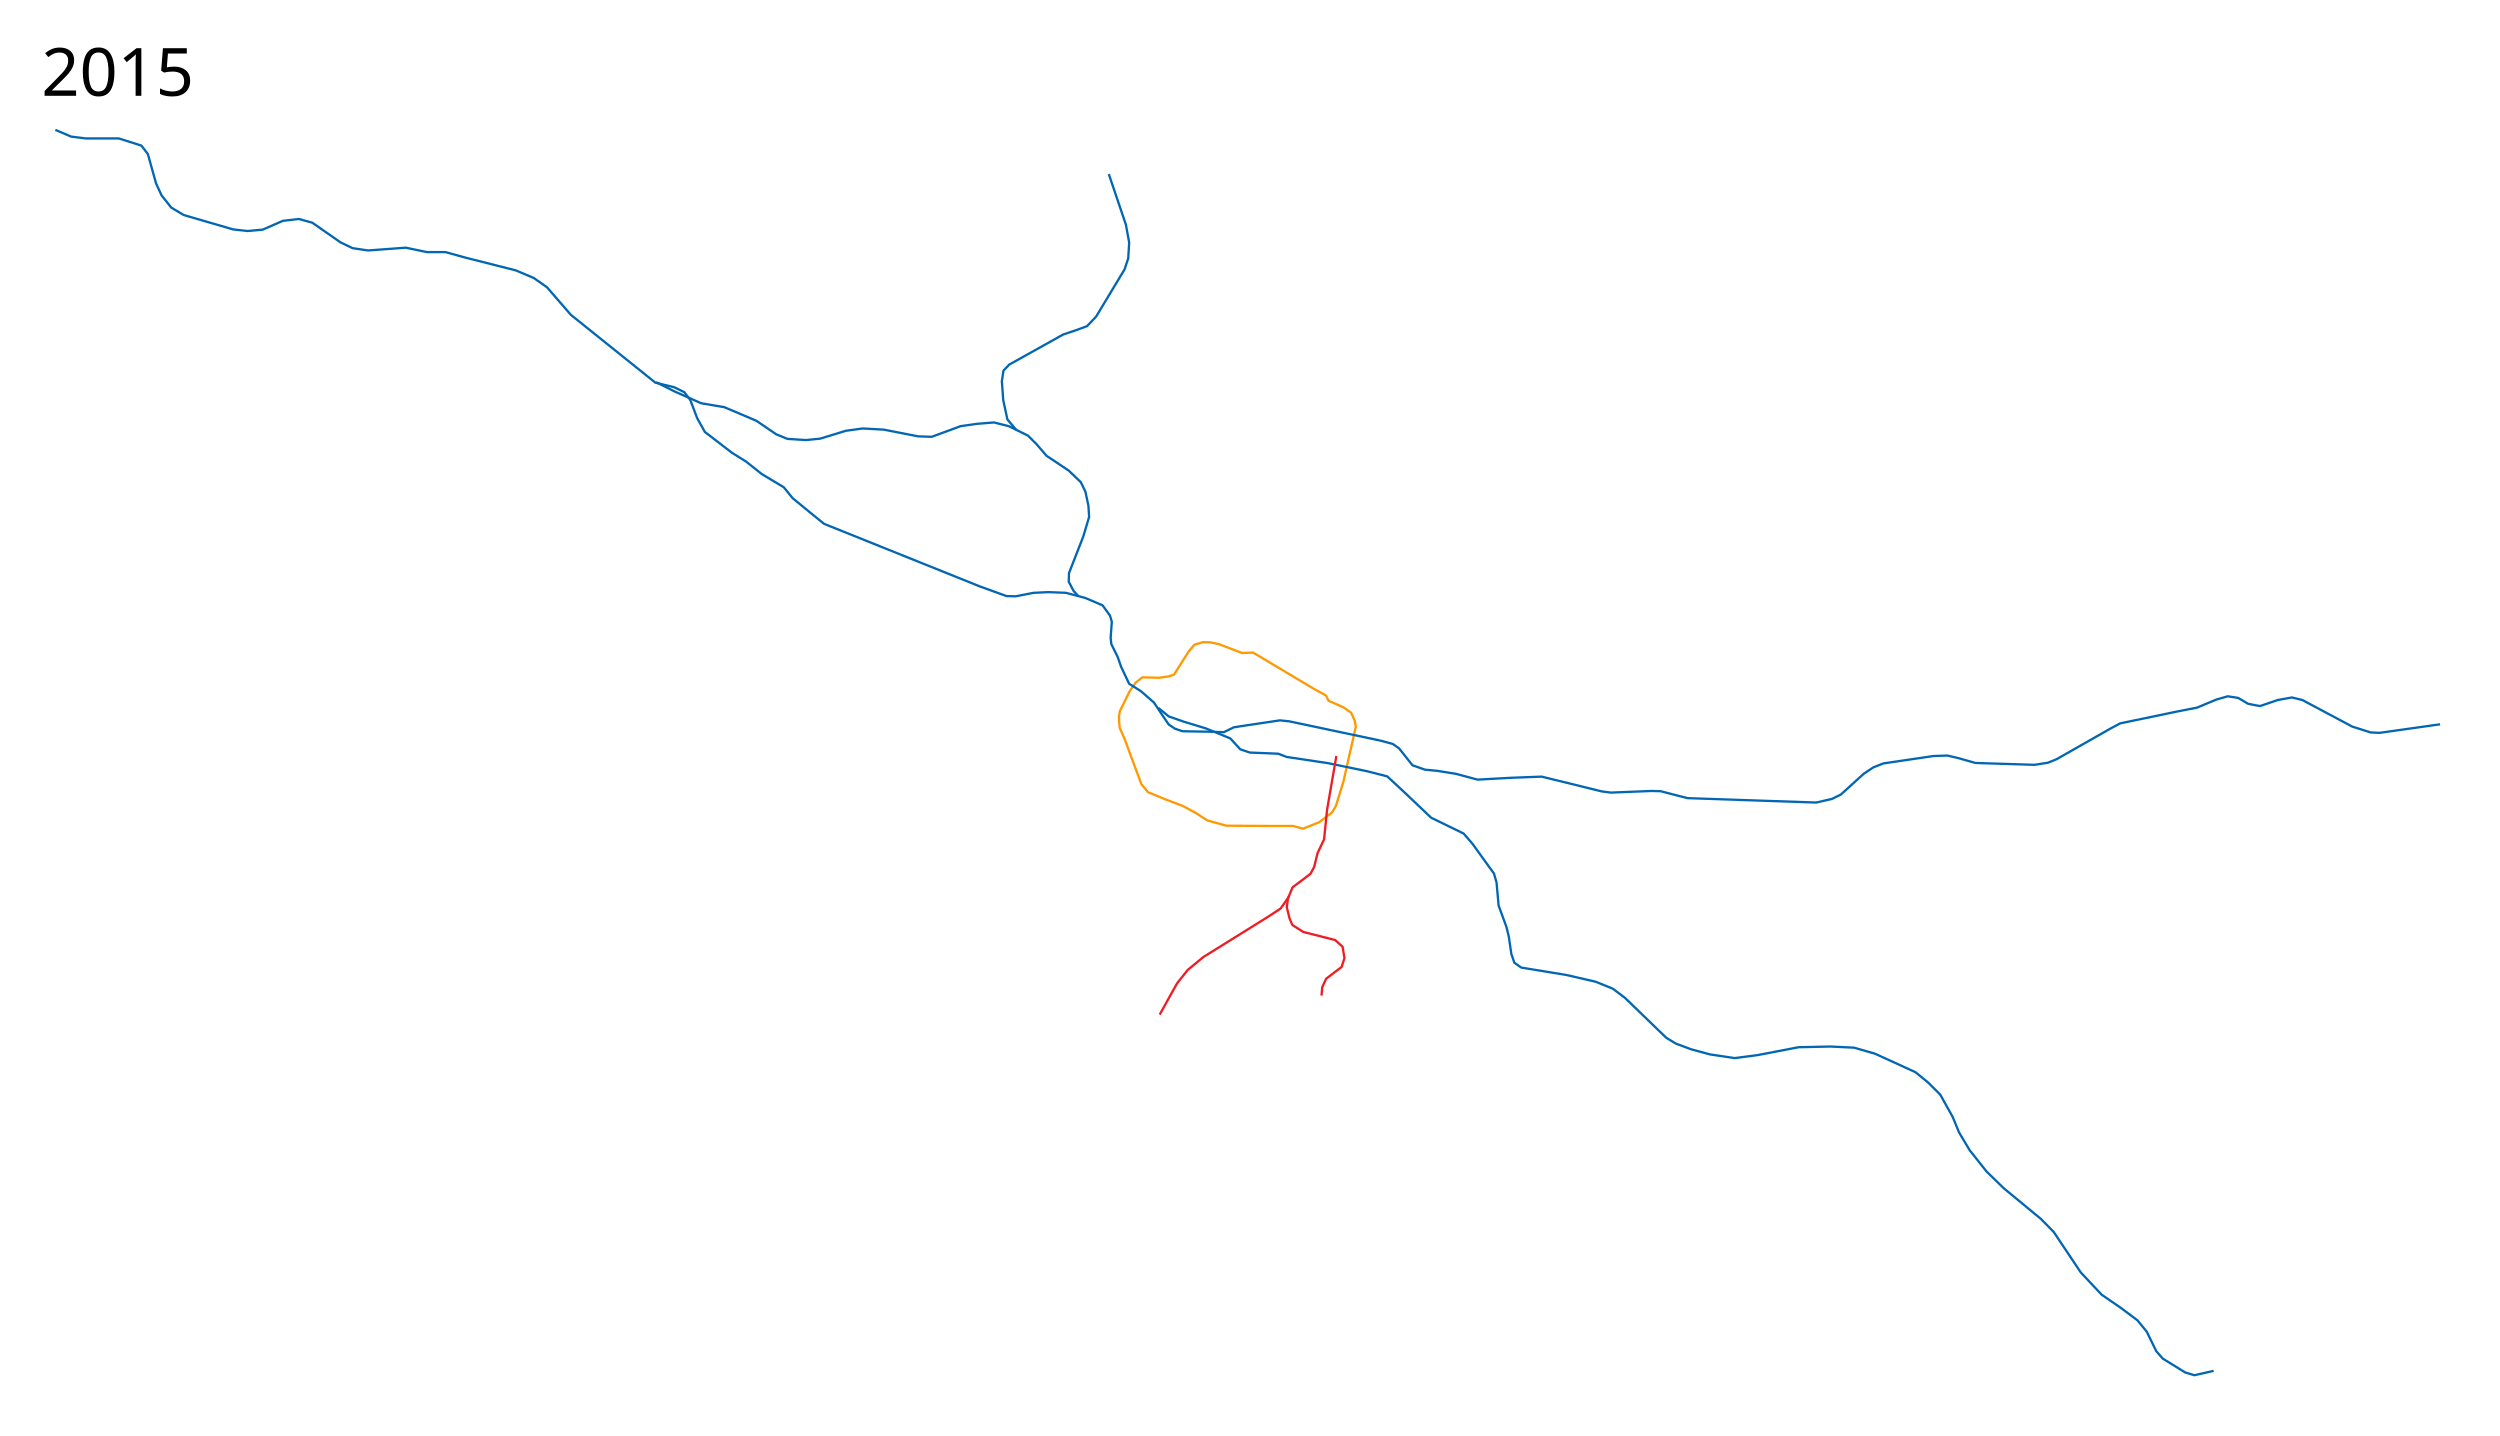
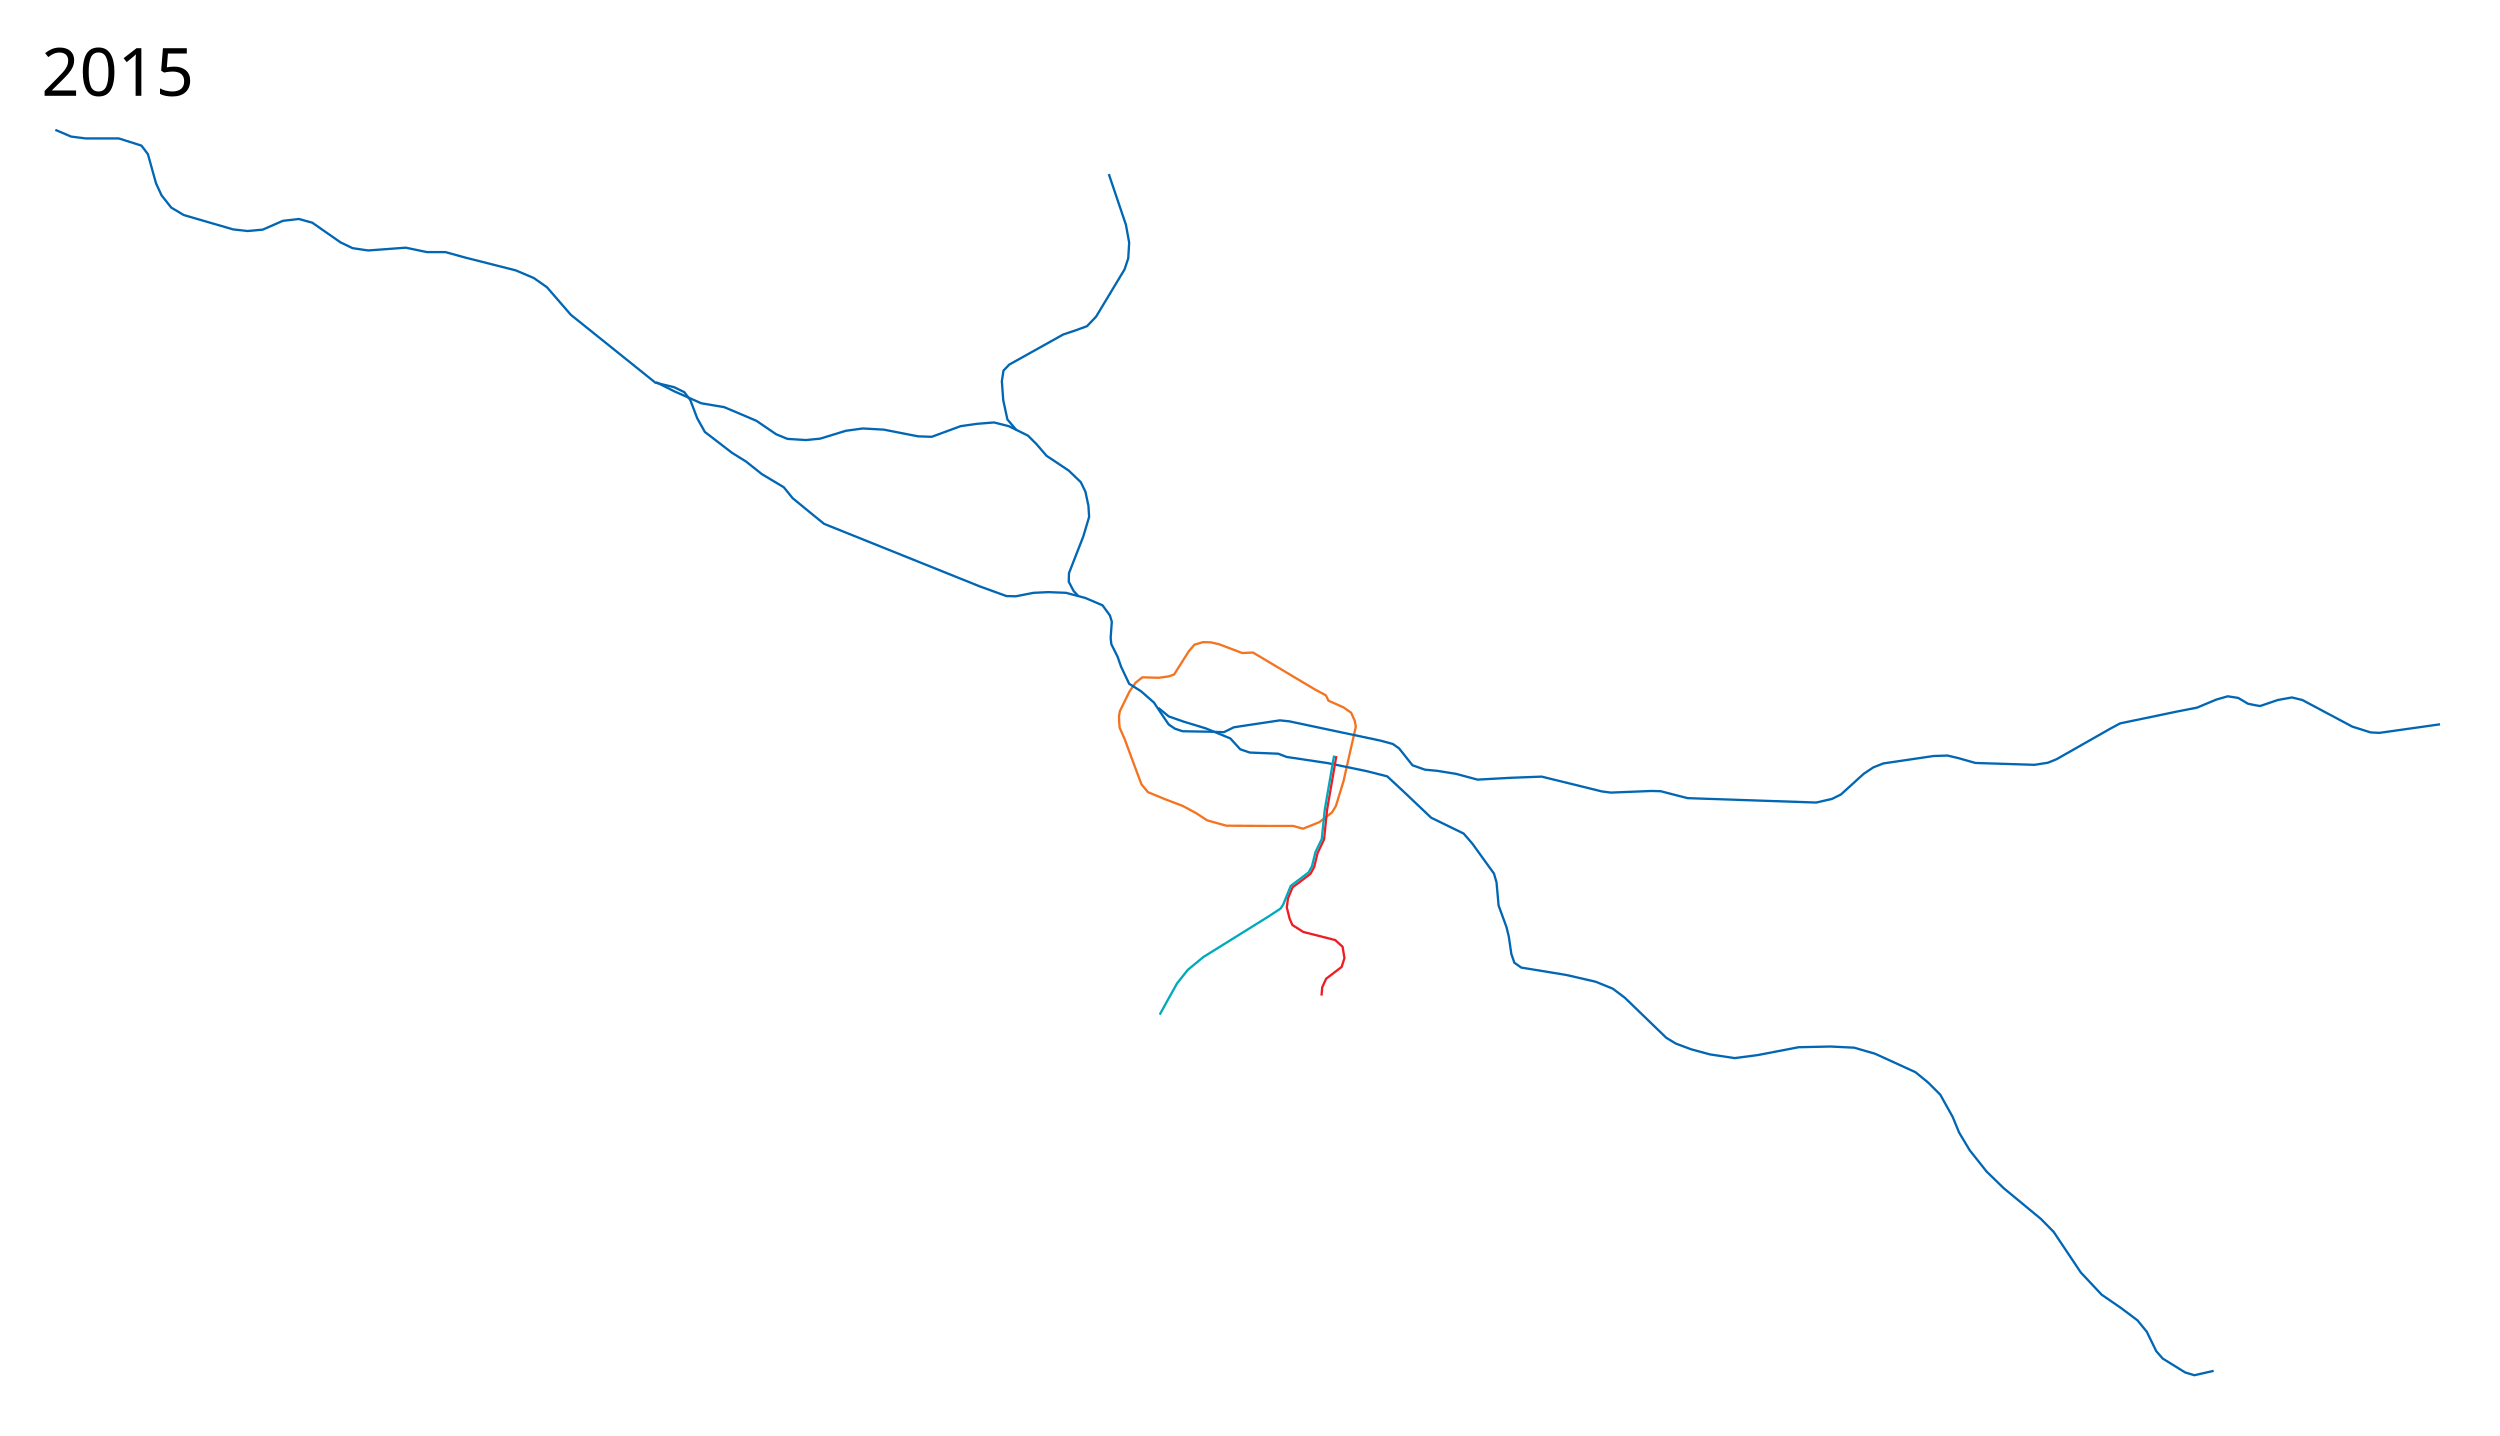
<svg xmlns="http://www.w3.org/2000/svg" width="5400" height="3100">
-   <path d="M2417 1555.5l1.5 16.5 11 25 16 43.5 20 53.5 14 17 37.5 15.5 37 14 29 15.5 24.5 16 41.5 11.5 87 .5h57l21.5 6 35-14 27.5-21 8.5-14 16.5-53.5 5-22.5 21.5-95-2-12.5-8-18-16.5-11.5-32.5-14.5-5.5-11.5-25-13.5-132.5-79-23.5 1-50-19-17.5-4-17-.5-18.5 5.5-12 14-32 50.5-11.5 4-21.5 3-35.5-1-14.5 11.5-13.5 19.5-20.5 42-2 10.5.5 14" fill="none" stroke="#f90" stroke-width="5" stroke-linejoin="round" />
+   <path d="M2417 1555.5l1.5 16.5 11 25 16 43.5 20 53.5 14 17 37.5 15.5 37 14 29 15.5 24.5 16 41.5 11.5 87 .5h57l21.5 6 35-14 27.5-21 8.5-14 16.5-53.5 5-22.5 21.5-95-2-12.5-8-18-16.5-11.5-32.5-14.5-5.5-11.5-25-13.5-132.5-79-23.5 1-50-19-17.5-4-17-.5-18.5 5.5-12 14-32 50.5-11.5 4-21.5 3-35.5-1-14.5 11.5-13.5 19.5-20.5 42-2 10.5.5 14" fill="none" stroke="#f47321" stroke-width="5" stroke-linejoin="round" />
  <path d="M5270.5 1564.5l-131 18.5-19-1-39.5-12.5-108-57.5-22.5-5.5-30.5 5.5-38 13-9.5-1.5-17-3.5-21-12.5-22.5-3.5-24.5 7-42 17.5-43.5 8.5-122.5 25.5-20.5 11-117 66.5-18.5 7.5-29 4.5-127.5-4-37-10.5-23.5-5.5-30 1-108.5 16-21.5 8.5-21 14-49 44.5-19 9.5-34.5 8-277.5-9.5-18-4.5-40.5-10.5-20-.5-87.5 3.5-19.5-2.5-130-32-66 2.5-72.5 4-46.5-12.5-40.5-6.5-26.5-2.5-27-9.5-15.5-19.5-13.5-17-13.5-9.5-25.5-7-198.5-42-20-2-77 11.5-22.5 3.5-21.5 10.5-29.5-1-59.5-1-16.5-5.5-13.5-9-16-23.5-16-24-28-24.5-25.5-16-17.5-37-7.5-21.5-13.5-27-1.5-13.5 2.5-35-4-13.5-16-22-37.5-16-41.5-11-38-1.5-32 1.5-38.5 7.5-20-.5-58-21-336-135-26.5-21.5-41.5-34-19-23.5-47.5-28.5-34-27-30.5-19-58.5-45-16.5-29.5-15-39.5-13-17-21.5-10.5-41-10L1233 680l-51.5-59.5-28.5-20-39-16.5-108.5-27.5-43.5-12h-40l-45.5-9.5-81.5 6-33.5-5-26-12.5-61-42.5-29-8-34.5 4-43.5 19-33 3-31-3.5-106.5-31-27-16-21-26.5-12-26-17.5-63-14-18.5-49-15.5H185l-31.5-4-34-14.5" fill="none" stroke="#0166b3" stroke-width="5" stroke-linejoin="round" />
  <path d="M2329.5 1288l-10.5-11.5-10.5-20 .5-18.5 31-79.5 12.5-42-1.5-24-6.5-30.5-10-20.5-26-25-48-32-22-25.5-18-18-41.5-20.5-32-8-37 3-35 5-62.5 23-29.5-1-74-14.5-45.5-2.5-36.5 5-55.5 17-30.5 3-40-2.5-24.5-10-42.5-29-69.5-29.5-50-8.5-57.5-25.5-40-20" fill="none" stroke="#0166b3" stroke-width="5" stroke-linejoin="round" />
  <path d="M2195 928.5l-19-22.5-9-41.5-3-41 3.5-23 12.5-13 116.5-65 27-9 24.5-9 19.5-20.5 61.5-102 8-24 2-34-7-38.5-37-109.5M2502 1529l22.5 18.5 33 11.5 47.5 14.5 52.5 21.5 21.5 23.5 20.5 7 61.5 2.5 18 7 90 13.5 84.5 17.5 43 11 35.5 33 59.25 56.25 70.25 34.25 19 22 46.5 64.5 5.5 19 4.5 50 17 46.5 5 20.5 5.5 37.5 6.5 19 15 10.5 97.5 16 63 14.5 37 15 26 19.5 89.5 86.5 20.5 12.5 33.5 12.5 40.5 11 53.5 8 49.5-6.5 88.5-17 69-1.5 51 2.5 45 13 87.5 40 27.5 22.5 26 26 27 48.5 13.5 33 23 38.5 36.5 46 37 36 80.5 66.5 27.5 28 58.5 87.5 45 48 41.5 28.5 36 27 20 24.5 20.5 42 14 16 48.5 30 20 6 41.5-9.5" fill="none" stroke="#0166b3" stroke-width="5" stroke-linejoin="round" />
  <path d="M2886.5 1633l-20 116-6.5 64-14 29.5-7.5 30.5-8 14.5-23 17.5-15.5 11.5-10 24-2.5 19.5 6 24 6 14 23.5 15 69 17.5 16 14.5 4 24.5-6 19-33.5 25.5-8.5 18.5-1.5 18" fill="none" stroke="#ee1d23" stroke-width="5" stroke-linejoin="round" />
-   <path d="M2784 1937l-18 25.5-27.5 18-139 86.5-34 28-23 29-19 34-18.5 33.5" fill="none" stroke="#ee1d23" stroke-width="5" stroke-linejoin="round" />
  <text style="line-height:125%;-inkscape-font-specification:Sans" x="89.453" y="206.961" font-weight="400" font-size="180px" font-family="Sans" letter-spacing="0" word-spacing="0" stroke-width="1px" stroke-linejoin="round">
    <tspan x="89.453" y="206.961" font-size="144px">2015</tspan>
  </text>
+   <path d="M2505 2191.5l18.5-33.5 19-34 23-29 34-28 139-86.5 27.5-18 5.684-8.696 16.365-40.314 38.612-29.162 7.136-13.083 7.503-30.612 13.759-28.397 6.417-63.517 20.161-116.734" fill="none" stroke="#00aabc" stroke-width="5" stroke-linejoin="round" />
</svg>
